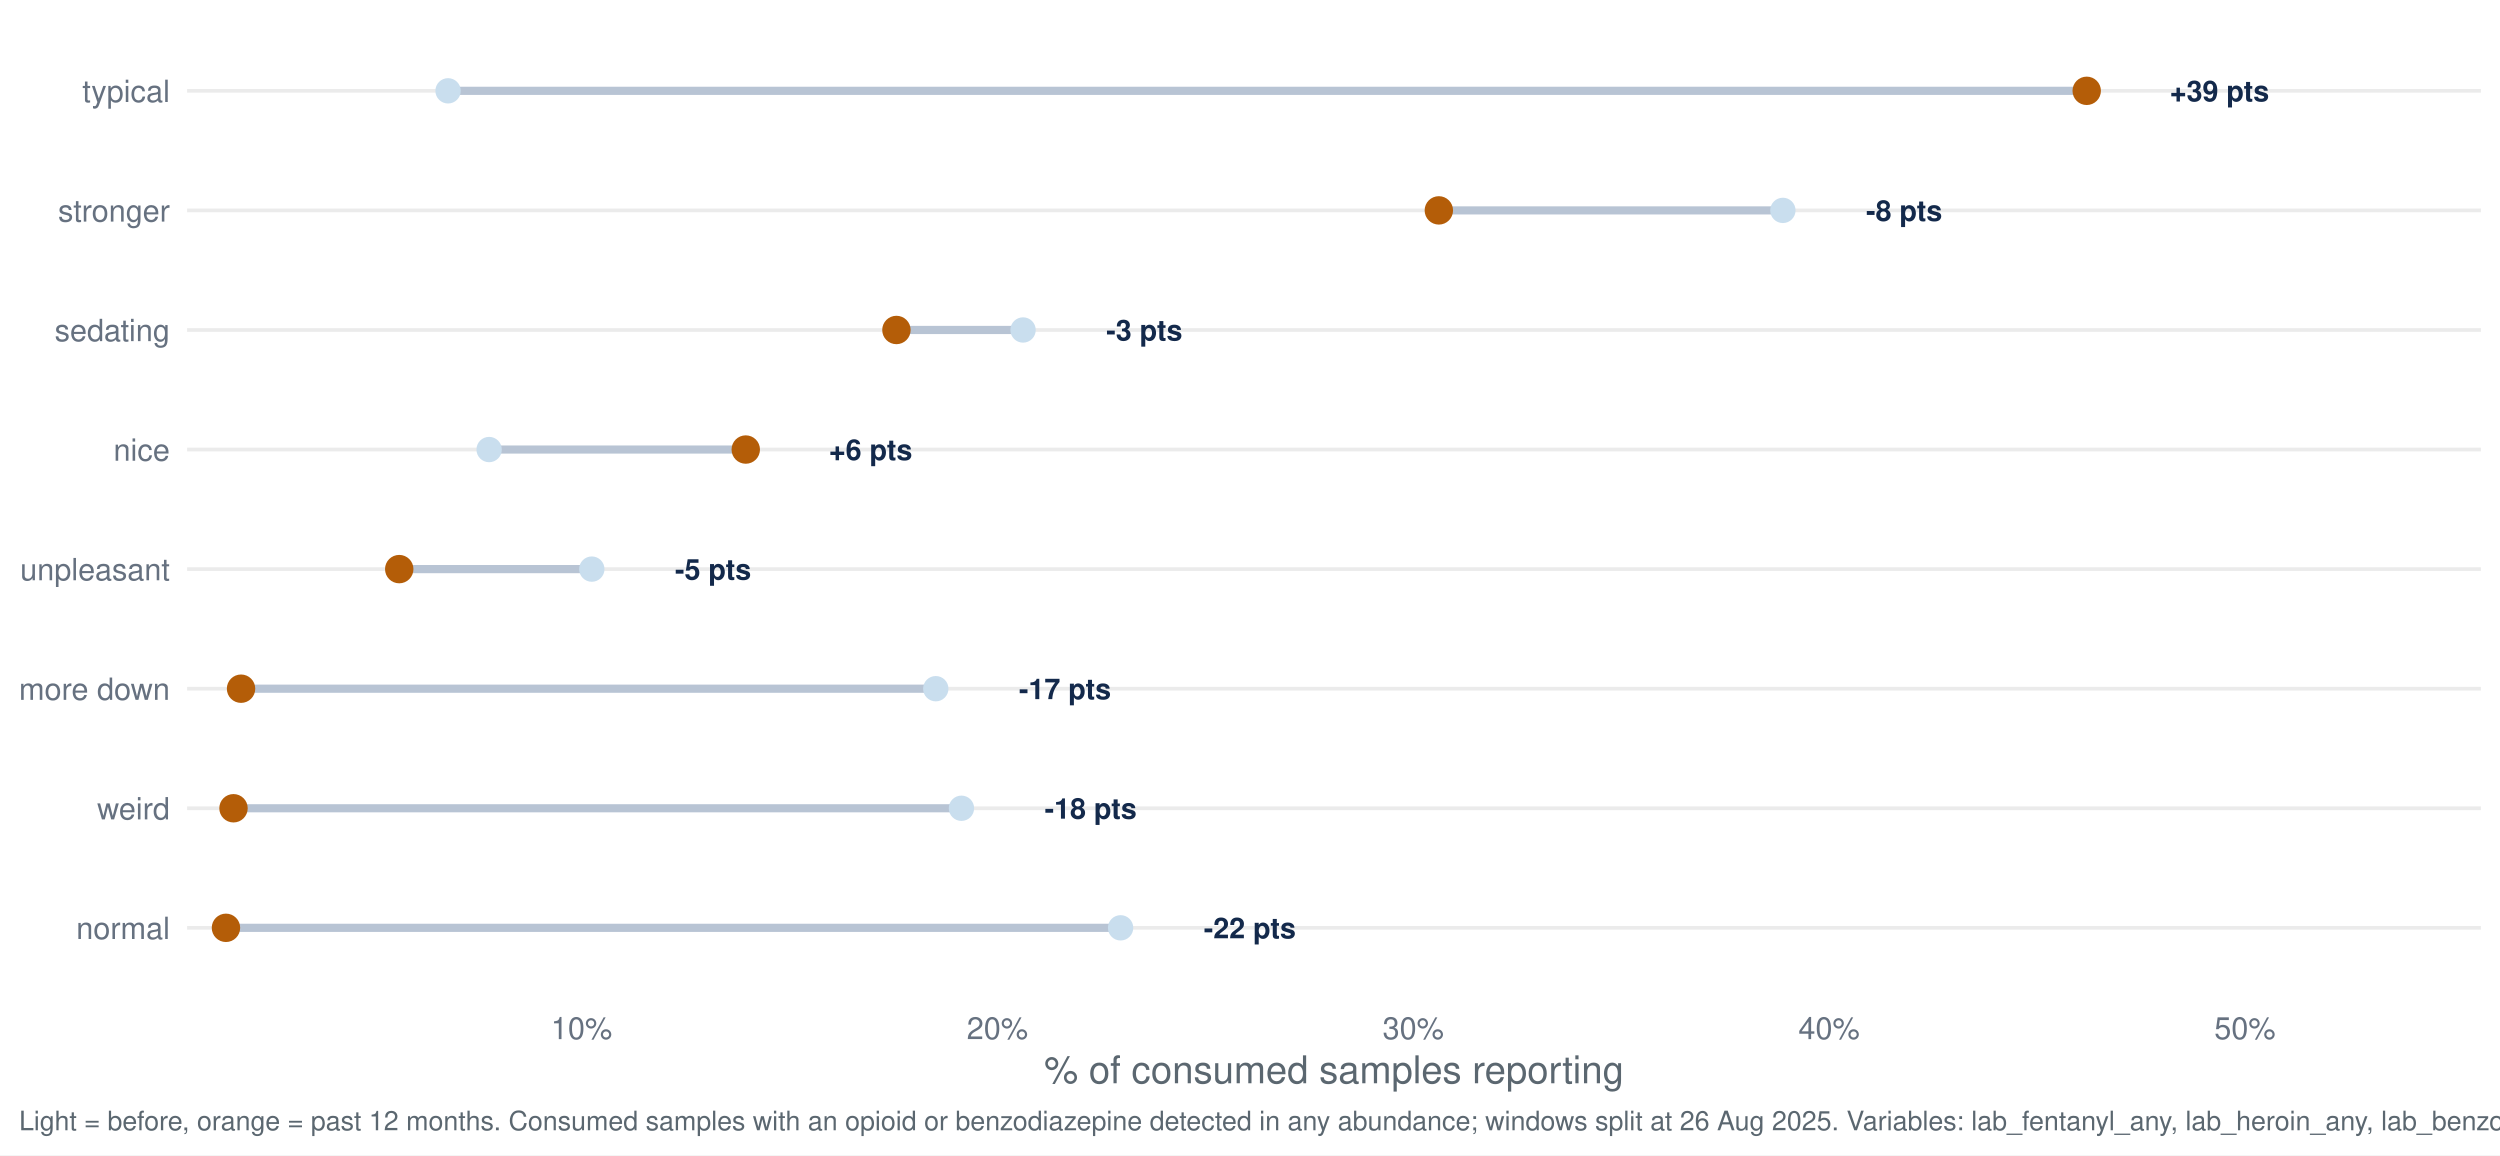
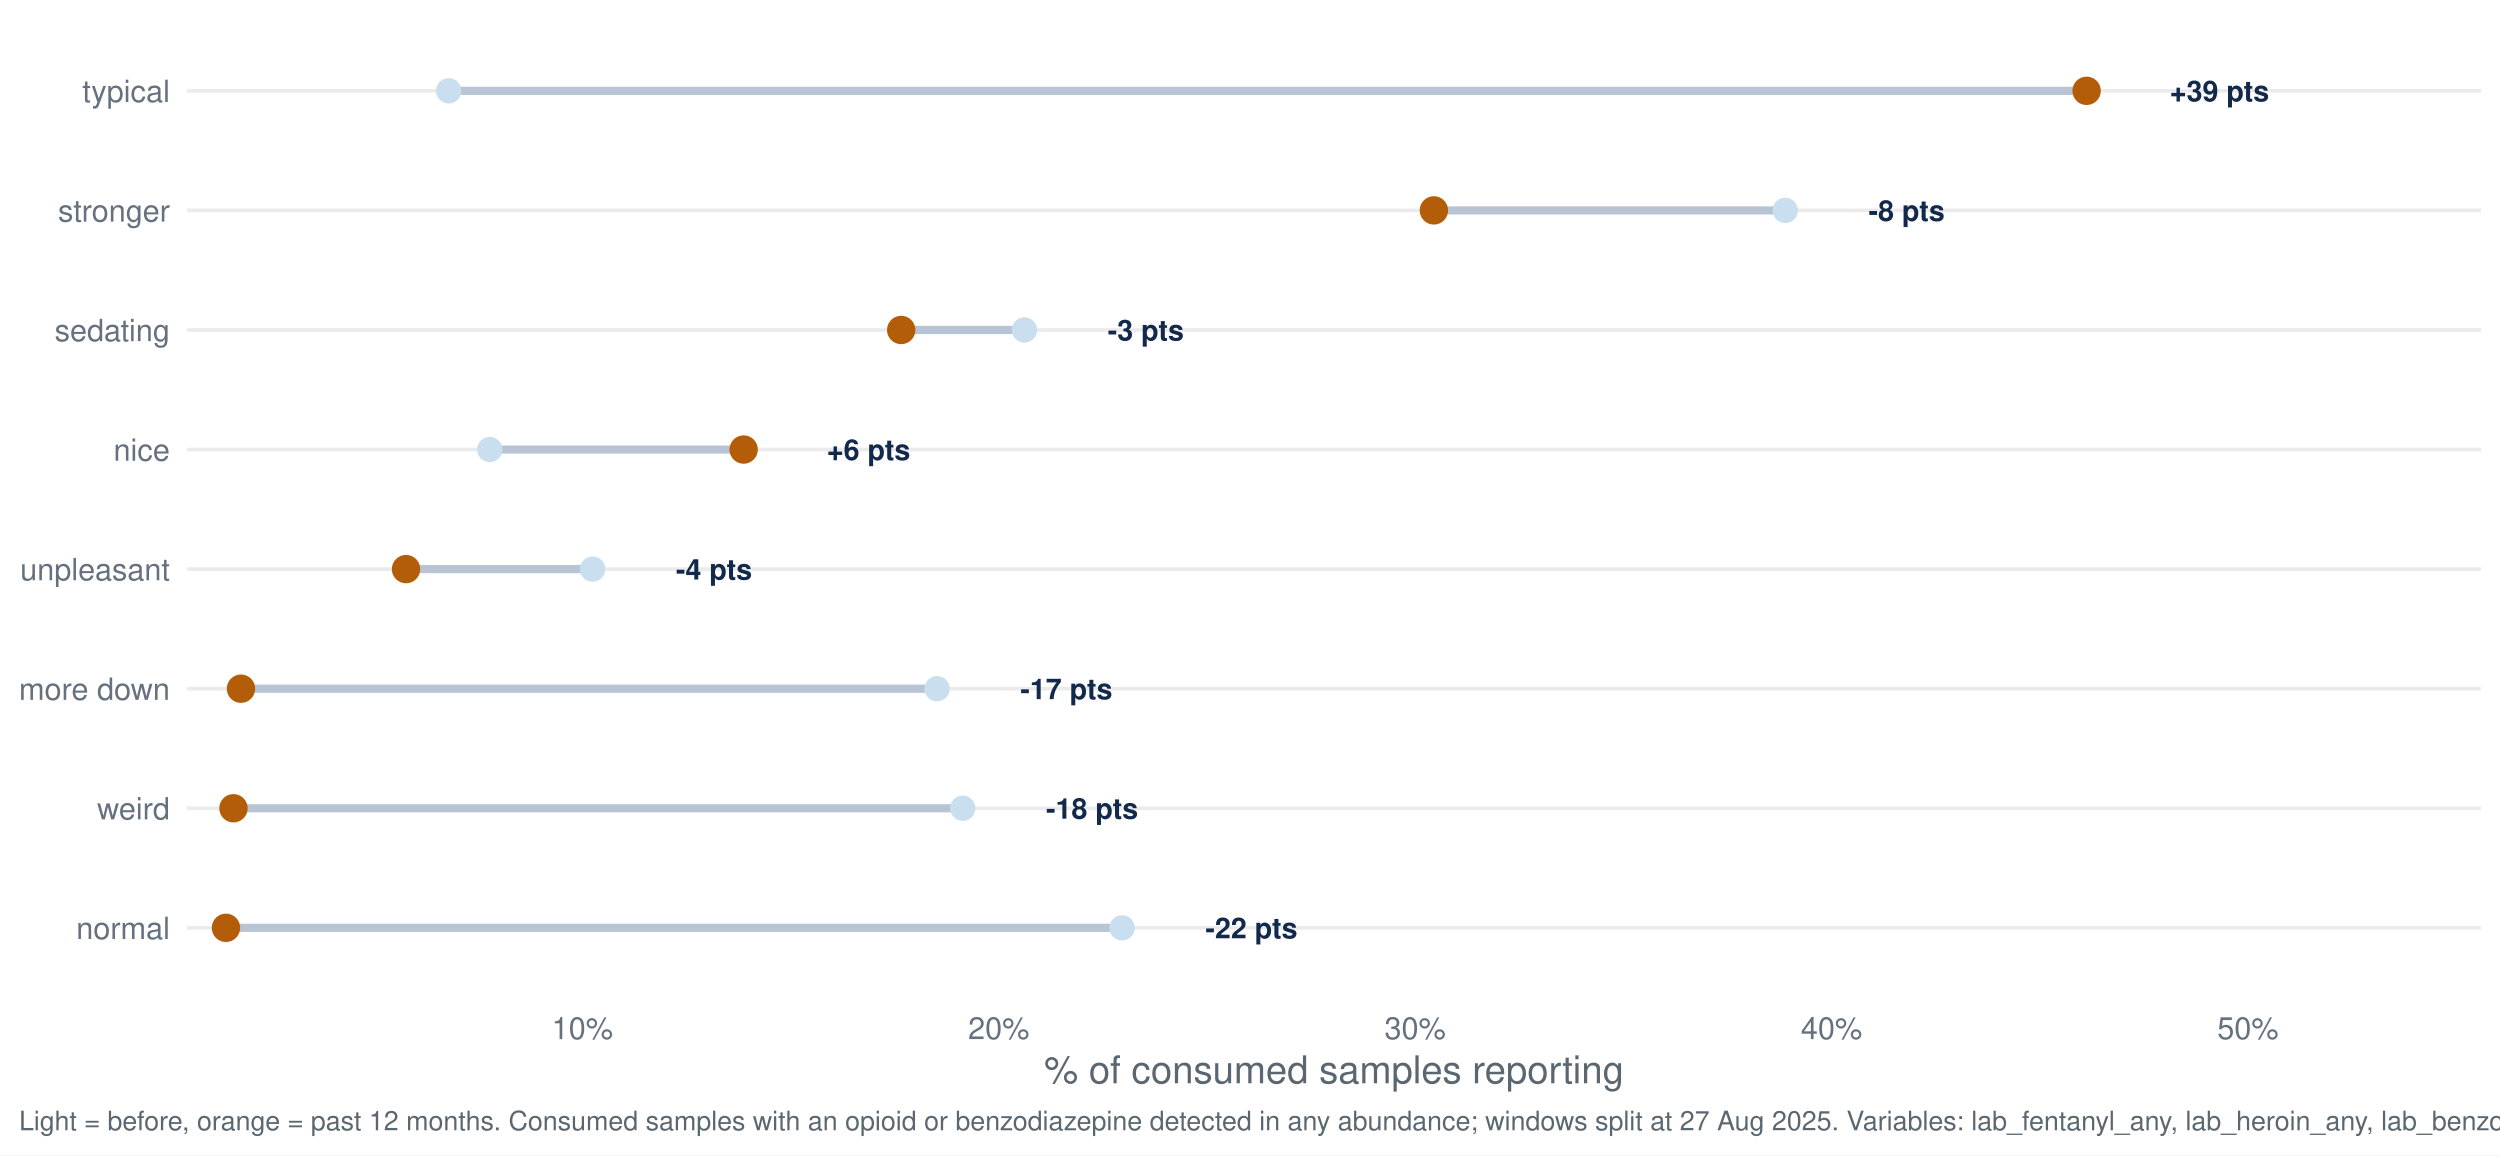
<svg xmlns="http://www.w3.org/2000/svg" width="1044.00pt" height="482.40pt" viewBox="0 0 1044.00 482.40">
  <g class="svglite">
    <defs>
      <style type="text/css">
    .svglite line, .svglite polyline, .svglite polygon, .svglite path, .svglite rect, .svglite circle {
      fill: none;
      stroke: #000000;
      stroke-linecap: round;
      stroke-linejoin: round;
      stroke-miterlimit: 10.00;
    }
    .svglite text {
      white-space: pre;
    }
    .svglite g.glyphgroup path {
      fill: inherit;
      stroke: none;
    }
  </style>
    </defs>
    <rect width="100%" height="100%" style="stroke: none; fill: #FFFFFF;" />
    <defs>
      <clipPath id="cpMC4wMHwxMDQ0LjAwfDAuMDB8NDgyLjQw">
        <rect x="0.00" y="0.00" width="1044.00" height="482.40" />
      </clipPath>
    </defs>
    <g clip-path="url(#cpMC4wMHwxMDQ0LjAwfDAuMDB8NDgyLjQw)">
      <rect x="0.00" y="0.00" width="1044.00" height="482.40" style="stroke-width: 1.55; stroke: none; fill: #FFFFFF;" />
    </g>
    <defs>
      <clipPath id="cpNzguMTN8MTAzNi4wM3w3Ljk3fDQxNy40Mg==">
        <rect x="78.13" y="7.97" width="957.90" height="409.45" />
      </clipPath>
    </defs>
    <g clip-path="url(#cpNzguMTN8MTAzNi4wM3w3Ljk3fDQxNy40Mg==)">
      <polyline points="78.13,387.46 1036.03,387.46 " style="stroke-width: 1.55; stroke: #EBEBEB; stroke-linecap: butt;" />
      <polyline points="78.13,337.53 1036.03,337.53 " style="stroke-width: 1.55; stroke: #EBEBEB; stroke-linecap: butt;" />
      <polyline points="78.13,287.60 1036.03,287.60 " style="stroke-width: 1.55; stroke: #EBEBEB; stroke-linecap: butt;" />
      <polyline points="78.13,237.66 1036.03,237.66 " style="stroke-width: 1.55; stroke: #EBEBEB; stroke-linecap: butt;" />
      <polyline points="78.13,187.73 1036.03,187.73 " style="stroke-width: 1.55; stroke: #EBEBEB; stroke-linecap: butt;" />
      <polyline points="78.13,137.80 1036.03,137.80 " style="stroke-width: 1.55; stroke: #EBEBEB; stroke-linecap: butt;" />
      <polyline points="78.13,87.86 1036.03,87.86 " style="stroke-width: 1.55; stroke: #EBEBEB; stroke-linecap: butt;" />
      <polyline points="78.13,37.93 1036.03,37.93 " style="stroke-width: 1.55; stroke: #EBEBEB; stroke-linecap: butt;" />
-       <line x1="390.78" y1="287.60" x2="100.66" y2="287.60" style="stroke-width: 3.41; stroke: #B8C4D4; stroke-linecap: butt;" />
-       <line x1="204.26" y1="187.73" x2="311.43" y2="187.73" style="stroke-width: 3.41; stroke: #B8C4D4; stroke-linecap: butt;" />
-       <line x1="467.96" y1="387.46" x2="94.36" y2="387.46" style="stroke-width: 3.41; stroke: #B8C4D4; stroke-linecap: butt;" />
-       <line x1="427.23" y1="137.80" x2="374.35" y2="137.80" style="stroke-width: 3.41; stroke: #B8C4D4; stroke-linecap: butt;" />
-       <line x1="744.53" y1="87.86" x2="600.86" y2="87.86" style="stroke-width: 3.41; stroke: #B8C4D4; stroke-linecap: butt;" />
-       <line x1="187.11" y1="37.93" x2="871.41" y2="37.93" style="stroke-width: 3.41; stroke: #B8C4D4; stroke-linecap: butt;" />
-       <line x1="247.14" y1="237.66" x2="166.72" y2="237.66" style="stroke-width: 3.41; stroke: #B8C4D4; stroke-linecap: butt;" />
-       <line x1="401.50" y1="337.53" x2="97.51" y2="337.53" style="stroke-width: 3.41; stroke: #B8C4D4; stroke-linecap: butt;" />
-       <circle cx="390.78" cy="287.60" r="4.78" style="stroke-width: 1.03; stroke: #C9DEEE; fill: #C9DEEE;" />
-       <circle cx="204.26" cy="187.73" r="4.78" style="stroke-width: 1.03; stroke: #C9DEEE; fill: #C9DEEE;" />
-       <circle cx="467.96" cy="387.46" r="4.78" style="stroke-width: 1.03; stroke: #C9DEEE; fill: #C9DEEE;" />
-       <circle cx="427.23" cy="137.80" r="4.78" style="stroke-width: 1.03; stroke: #C9DEEE; fill: #C9DEEE;" />
-       <circle cx="744.53" cy="87.86" r="4.78" style="stroke-width: 1.03; stroke: #C9DEEE; fill: #C9DEEE;" />
-       <circle cx="187.11" cy="37.93" r="4.78" style="stroke-width: 1.03; stroke: #C9DEEE; fill: #C9DEEE;" />
-       <circle cx="247.14" cy="237.66" r="4.78" style="stroke-width: 1.03; stroke: #C9DEEE; fill: #C9DEEE;" />
-       <circle cx="401.50" cy="337.53" r="4.78" style="stroke-width: 1.03; stroke: #C9DEEE; fill: #C9DEEE;" />
-       <circle cx="100.66" cy="287.60" r="5.42" style="stroke-width: 1.03; stroke: #B45D08; fill: #B45D08;" />
-       <circle cx="311.43" cy="187.73" r="5.42" style="stroke-width: 1.03; stroke: #B45D08; fill: #B45D08;" />
+       <line x1="391.31" y1="287.60" x2="100.63" y2="287.60" style="stroke-width: 3.41; stroke: #B8C4D4; stroke-linecap: butt;" />
+       <line x1="204.54" y1="187.73" x2="310.55" y2="187.73" style="stroke-width: 3.41; stroke: #B8C4D4; stroke-linecap: butt;" />
+       <line x1="468.59" y1="387.46" x2="94.36" y2="387.46" style="stroke-width: 3.41; stroke: #B8C4D4; stroke-linecap: butt;" />
+       <line x1="427.80" y1="137.80" x2="376.34" y2="137.80" style="stroke-width: 3.41; stroke: #B8C4D4; stroke-linecap: butt;" />
+       <line x1="745.52" y1="87.86" x2="598.79" y2="87.86" style="stroke-width: 3.41; stroke: #B8C4D4; stroke-linecap: butt;" />
+       <line x1="187.37" y1="37.93" x2="871.37" y2="37.93" style="stroke-width: 3.41; stroke: #B8C4D4; stroke-linecap: butt;" />
+       <line x1="247.48" y1="237.66" x2="169.56" y2="237.66" style="stroke-width: 3.41; stroke: #B8C4D4; stroke-linecap: butt;" />
+       <line x1="402.04" y1="337.53" x2="97.50" y2="337.53" style="stroke-width: 3.41; stroke: #B8C4D4; stroke-linecap: butt;" />
+       <circle cx="391.31" cy="287.60" r="4.78" style="stroke-width: 1.03; stroke: #C9DEEE; fill: #C9DEEE;" />
+       <circle cx="204.54" cy="187.73" r="4.78" style="stroke-width: 1.03; stroke: #C9DEEE; fill: #C9DEEE;" />
+       <circle cx="468.59" cy="387.46" r="4.78" style="stroke-width: 1.03; stroke: #C9DEEE; fill: #C9DEEE;" />
+       <circle cx="427.80" cy="137.80" r="4.78" style="stroke-width: 1.03; stroke: #C9DEEE; fill: #C9DEEE;" />
+       <circle cx="745.52" cy="87.86" r="4.78" style="stroke-width: 1.03; stroke: #C9DEEE; fill: #C9DEEE;" />
+       <circle cx="187.37" cy="37.93" r="4.78" style="stroke-width: 1.03; stroke: #C9DEEE; fill: #C9DEEE;" />
+       <circle cx="247.48" cy="237.66" r="4.78" style="stroke-width: 1.03; stroke: #C9DEEE; fill: #C9DEEE;" />
+       <circle cx="402.04" cy="337.53" r="4.78" style="stroke-width: 1.03; stroke: #C9DEEE; fill: #C9DEEE;" />
+       <circle cx="100.63" cy="287.60" r="5.42" style="stroke-width: 1.03; stroke: #B45D08; fill: #B45D08;" />
+       <circle cx="310.55" cy="187.73" r="5.42" style="stroke-width: 1.03; stroke: #B45D08; fill: #B45D08;" />
      <circle cx="94.36" cy="387.46" r="5.42" style="stroke-width: 1.03; stroke: #B45D08; fill: #B45D08;" />
-       <circle cx="374.35" cy="137.80" r="5.42" style="stroke-width: 1.03; stroke: #B45D08; fill: #B45D08;" />
-       <circle cx="600.86" cy="87.86" r="5.42" style="stroke-width: 1.03; stroke: #B45D08; fill: #B45D08;" />
-       <circle cx="871.41" cy="37.93" r="5.42" style="stroke-width: 1.03; stroke: #B45D08; fill: #B45D08;" />
-       <circle cx="166.72" cy="237.66" r="5.42" style="stroke-width: 1.03; stroke: #B45D08; fill: #B45D08;" />
-       <circle cx="97.51" cy="337.53" r="5.42" style="stroke-width: 1.03; stroke: #B45D08; fill: #B45D08;" />
-       <text x="425.51" y="291.95" style="font-size: 11.95px; font-weight: bold;fill: #13294B; font-family: &quot;Nimbus Sans&quot;;" textLength="38.42px" lengthAdjust="spacingAndGlyphs">-17 pts</text>
-       <text x="346.17" y="192.08" style="font-size: 11.95px; font-weight: bold;fill: #13294B; font-family: &quot;Nimbus Sans&quot;;" textLength="34.78px" lengthAdjust="spacingAndGlyphs">+6 pts</text>
-       <text x="502.69" y="391.81" style="font-size: 11.95px; font-weight: bold;fill: #13294B; font-family: &quot;Nimbus Sans&quot;;" textLength="38.42px" lengthAdjust="spacingAndGlyphs">-22 pts</text>
-       <text x="461.96" y="142.15" style="font-size: 11.95px; font-weight: bold;fill: #13294B; font-family: &quot;Nimbus Sans&quot;;" textLength="31.78px" lengthAdjust="spacingAndGlyphs">-3 pts</text>
-       <text x="779.26" y="92.22" style="font-size: 11.95px; font-weight: bold;fill: #13294B; font-family: &quot;Nimbus Sans&quot;;" textLength="31.78px" lengthAdjust="spacingAndGlyphs">-8 pts</text>
+       <circle cx="376.34" cy="137.80" r="5.42" style="stroke-width: 1.03; stroke: #B45D08; fill: #B45D08;" />
+       <circle cx="598.79" cy="87.86" r="5.42" style="stroke-width: 1.03; stroke: #B45D08; fill: #B45D08;" />
+       <circle cx="871.37" cy="37.93" r="5.42" style="stroke-width: 1.03; stroke: #B45D08; fill: #B45D08;" />
+       <circle cx="169.56" cy="237.66" r="5.42" style="stroke-width: 1.03; stroke: #B45D08; fill: #B45D08;" />
+       <circle cx="97.50" cy="337.53" r="5.42" style="stroke-width: 1.03; stroke: #B45D08; fill: #B45D08;" />
+       <text x="426.09" y="291.95" style="font-size: 11.95px; font-weight: bold;fill: #13294B; font-family: &quot;Nimbus Sans&quot;;" textLength="38.42px" lengthAdjust="spacingAndGlyphs">-17 pts</text>
+       <text x="345.32" y="192.08" style="font-size: 11.95px; font-weight: bold;fill: #13294B; font-family: &quot;Nimbus Sans&quot;;" textLength="34.78px" lengthAdjust="spacingAndGlyphs">+6 pts</text>
+       <text x="503.37" y="391.81" style="font-size: 11.95px; font-weight: bold;fill: #13294B; font-family: &quot;Nimbus Sans&quot;;" textLength="38.42px" lengthAdjust="spacingAndGlyphs">-22 pts</text>
+       <text x="462.58" y="142.15" style="font-size: 11.95px; font-weight: bold;fill: #13294B; font-family: &quot;Nimbus Sans&quot;;" textLength="31.78px" lengthAdjust="spacingAndGlyphs">-3 pts</text>
+       <text x="780.30" y="92.22" style="font-size: 11.95px; font-weight: bold;fill: #13294B; font-family: &quot;Nimbus Sans&quot;;" textLength="31.78px" lengthAdjust="spacingAndGlyphs">-8 pts</text>
      <text x="906.14" y="42.28" style="font-size: 11.95px; font-weight: bold;fill: #13294B; font-family: &quot;Nimbus Sans&quot;;" textLength="41.42px" lengthAdjust="spacingAndGlyphs">+39 pts</text>
-       <text x="281.87" y="242.02" style="font-size: 11.95px; font-weight: bold;fill: #13294B; font-family: &quot;Nimbus Sans&quot;;" textLength="31.78px" lengthAdjust="spacingAndGlyphs">-5 pts</text>
-       <text x="436.23" y="341.88" style="font-size: 11.95px; font-weight: bold;fill: #13294B; font-family: &quot;Nimbus Sans&quot;;" textLength="38.42px" lengthAdjust="spacingAndGlyphs">-18 pts</text>
+       <text x="282.26" y="242.02" style="font-size: 11.95px; font-weight: bold;fill: #13294B; font-family: &quot;Nimbus Sans&quot;;" textLength="31.78px" lengthAdjust="spacingAndGlyphs">-4 pts</text>
+       <text x="436.82" y="341.88" style="font-size: 11.95px; font-weight: bold;fill: #13294B; font-family: &quot;Nimbus Sans&quot;;" textLength="38.42px" lengthAdjust="spacingAndGlyphs">-18 pts</text>
    </g>
    <g clip-path="url(#cpMC4wMHwxMDQ0LjAwfDAuMDB8NDgyLjQw)">
      <text x="70.95" y="392.13" text-anchor="end" style="font-size: 12.80px;fill: #667180; font-family: &quot;Nimbus Sans&quot;;" textLength="39.09px" lengthAdjust="spacingAndGlyphs">normal</text>
      <text x="70.95" y="342.19" text-anchor="end" style="font-size: 12.80px;fill: #667180; font-family: &quot;Nimbus Sans&quot;;" textLength="30.38px" lengthAdjust="spacingAndGlyphs">weird</text>
      <text x="70.95" y="292.26" text-anchor="end" style="font-size: 12.80px;fill: #667180; font-family: &quot;Nimbus Sans&quot;;" textLength="62.98px" lengthAdjust="spacingAndGlyphs">more down</text>
      <text x="70.95" y="242.33" text-anchor="end" style="font-size: 12.80px;fill: #667180; font-family: &quot;Nimbus Sans&quot;;" textLength="62.50px" lengthAdjust="spacingAndGlyphs">unpleasant</text>
      <text x="70.95" y="192.40" text-anchor="end" style="font-size: 12.80px;fill: #667180; font-family: &quot;Nimbus Sans&quot;;" textLength="23.55px" lengthAdjust="spacingAndGlyphs">nice</text>
      <text x="70.95" y="142.46" text-anchor="end" style="font-size: 12.80px;fill: #667180; font-family: &quot;Nimbus Sans&quot;;" textLength="48.11px" lengthAdjust="spacingAndGlyphs">sedating</text>
      <text x="70.95" y="92.53" text-anchor="end" style="font-size: 12.80px;fill: #667180; font-family: &quot;Nimbus Sans&quot;;" textLength="46.70px" lengthAdjust="spacingAndGlyphs">stronger</text>
      <text x="70.95" y="42.60" text-anchor="end" style="font-size: 12.80px;fill: #667180; font-family: &quot;Nimbus Sans&quot;;" textLength="36.58px" lengthAdjust="spacingAndGlyphs">typical</text>
-       <text x="242.85" y="433.93" text-anchor="middle" style="font-size: 12.80px;fill: #667180; font-family: &quot;Nimbus Sans&quot;;" textLength="25.59px" lengthAdjust="spacingAndGlyphs">10%</text>
-       <text x="416.51" y="433.93" text-anchor="middle" style="font-size: 12.80px;fill: #667180; font-family: &quot;Nimbus Sans&quot;;" textLength="25.59px" lengthAdjust="spacingAndGlyphs">20%</text>
-       <text x="590.17" y="433.93" text-anchor="middle" style="font-size: 12.80px;fill: #667180; font-family: &quot;Nimbus Sans&quot;;" textLength="25.59px" lengthAdjust="spacingAndGlyphs">30%</text>
-       <text x="763.82" y="433.93" text-anchor="middle" style="font-size: 12.80px;fill: #667180; font-family: &quot;Nimbus Sans&quot;;" textLength="25.59px" lengthAdjust="spacingAndGlyphs">40%</text>
-       <text x="937.48" y="433.93" text-anchor="middle" style="font-size: 12.80px;fill: #667180; font-family: &quot;Nimbus Sans&quot;;" textLength="25.59px" lengthAdjust="spacingAndGlyphs">50%</text>
+       <text x="243.18" y="433.93" text-anchor="middle" style="font-size: 12.80px;fill: #667180; font-family: &quot;Nimbus Sans&quot;;" textLength="25.59px" lengthAdjust="spacingAndGlyphs">10%</text>
+       <text x="417.07" y="433.93" text-anchor="middle" style="font-size: 12.80px;fill: #667180; font-family: &quot;Nimbus Sans&quot;;" textLength="25.59px" lengthAdjust="spacingAndGlyphs">20%</text>
+       <text x="590.96" y="433.93" text-anchor="middle" style="font-size: 12.80px;fill: #667180; font-family: &quot;Nimbus Sans&quot;;" textLength="25.59px" lengthAdjust="spacingAndGlyphs">30%</text>
+       <text x="764.84" y="433.93" text-anchor="middle" style="font-size: 12.80px;fill: #667180; font-family: &quot;Nimbus Sans&quot;;" textLength="25.59px" lengthAdjust="spacingAndGlyphs">40%</text>
+       <text x="938.73" y="433.93" text-anchor="middle" style="font-size: 12.80px;fill: #667180; font-family: &quot;Nimbus Sans&quot;;" textLength="25.59px" lengthAdjust="spacingAndGlyphs">50%</text>
      <text x="557.08" y="452.37" text-anchor="middle" style="font-size: 16.00px;fill: #5B6770; font-family: &quot;Nimbus Sans&quot;;" textLength="242.08px" lengthAdjust="spacingAndGlyphs">% of consumed samples reporting</text>
-       <text x="7.97" y="471.99" style="font-size: 11.20px;fill: #5B6770; font-family: &quot;Nimbus Sans&quot;;" textLength="1110.50px" lengthAdjust="spacingAndGlyphs">Light = before, orange = past 12 months. Consumed samples with an opioid or benzodiazepine detected in any abundance; windows split at 26 Aug 2025. Variables: lab_fentanyl_any, lab_heroin_any, lab_benzodiazepine_any.</text>
+       <text x="7.97" y="471.99" style="font-size: 11.20px;fill: #5B6770; font-family: &quot;Nimbus Sans&quot;;" textLength="1110.50px" lengthAdjust="spacingAndGlyphs">Light = before, orange = past 12 months. Consumed samples with an opioid or benzodiazepine detected in any abundance; windows split at 27 Aug 2025. Variables: lab_fentanyl_any, lab_heroin_any, lab_benzodiazepine_any.</text>
    </g>
  </g>
</svg>
